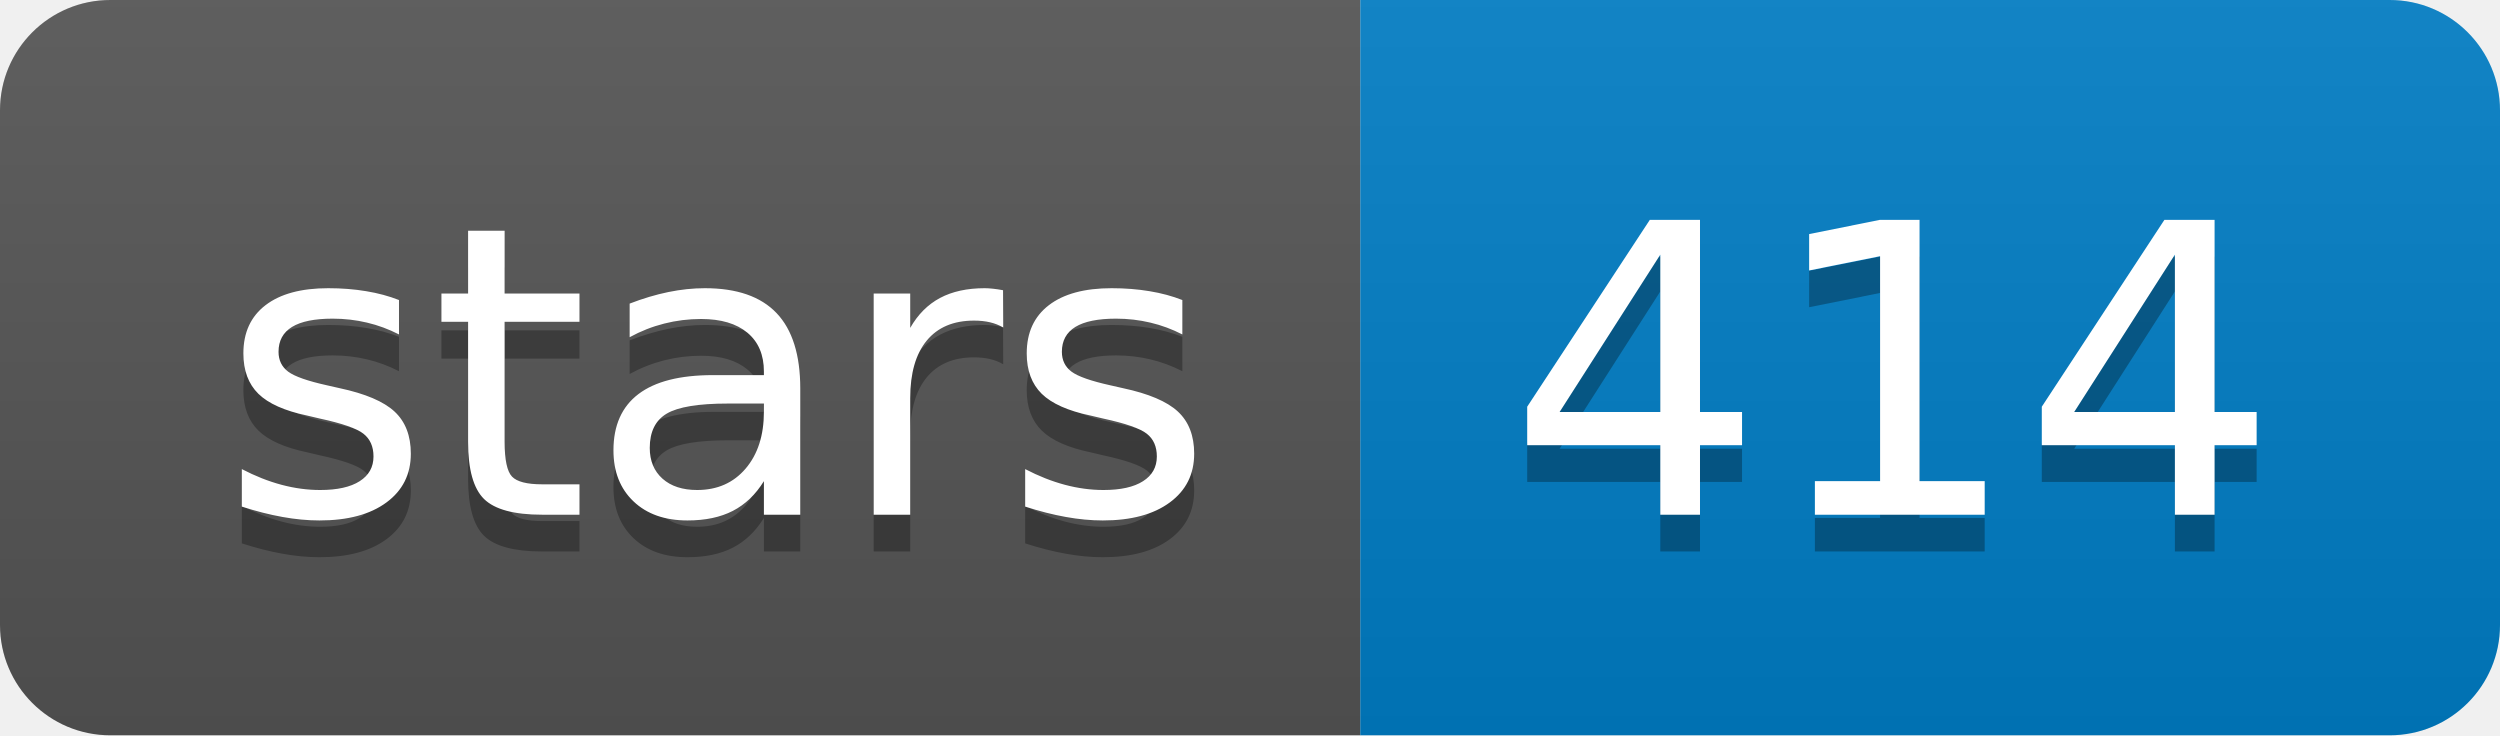
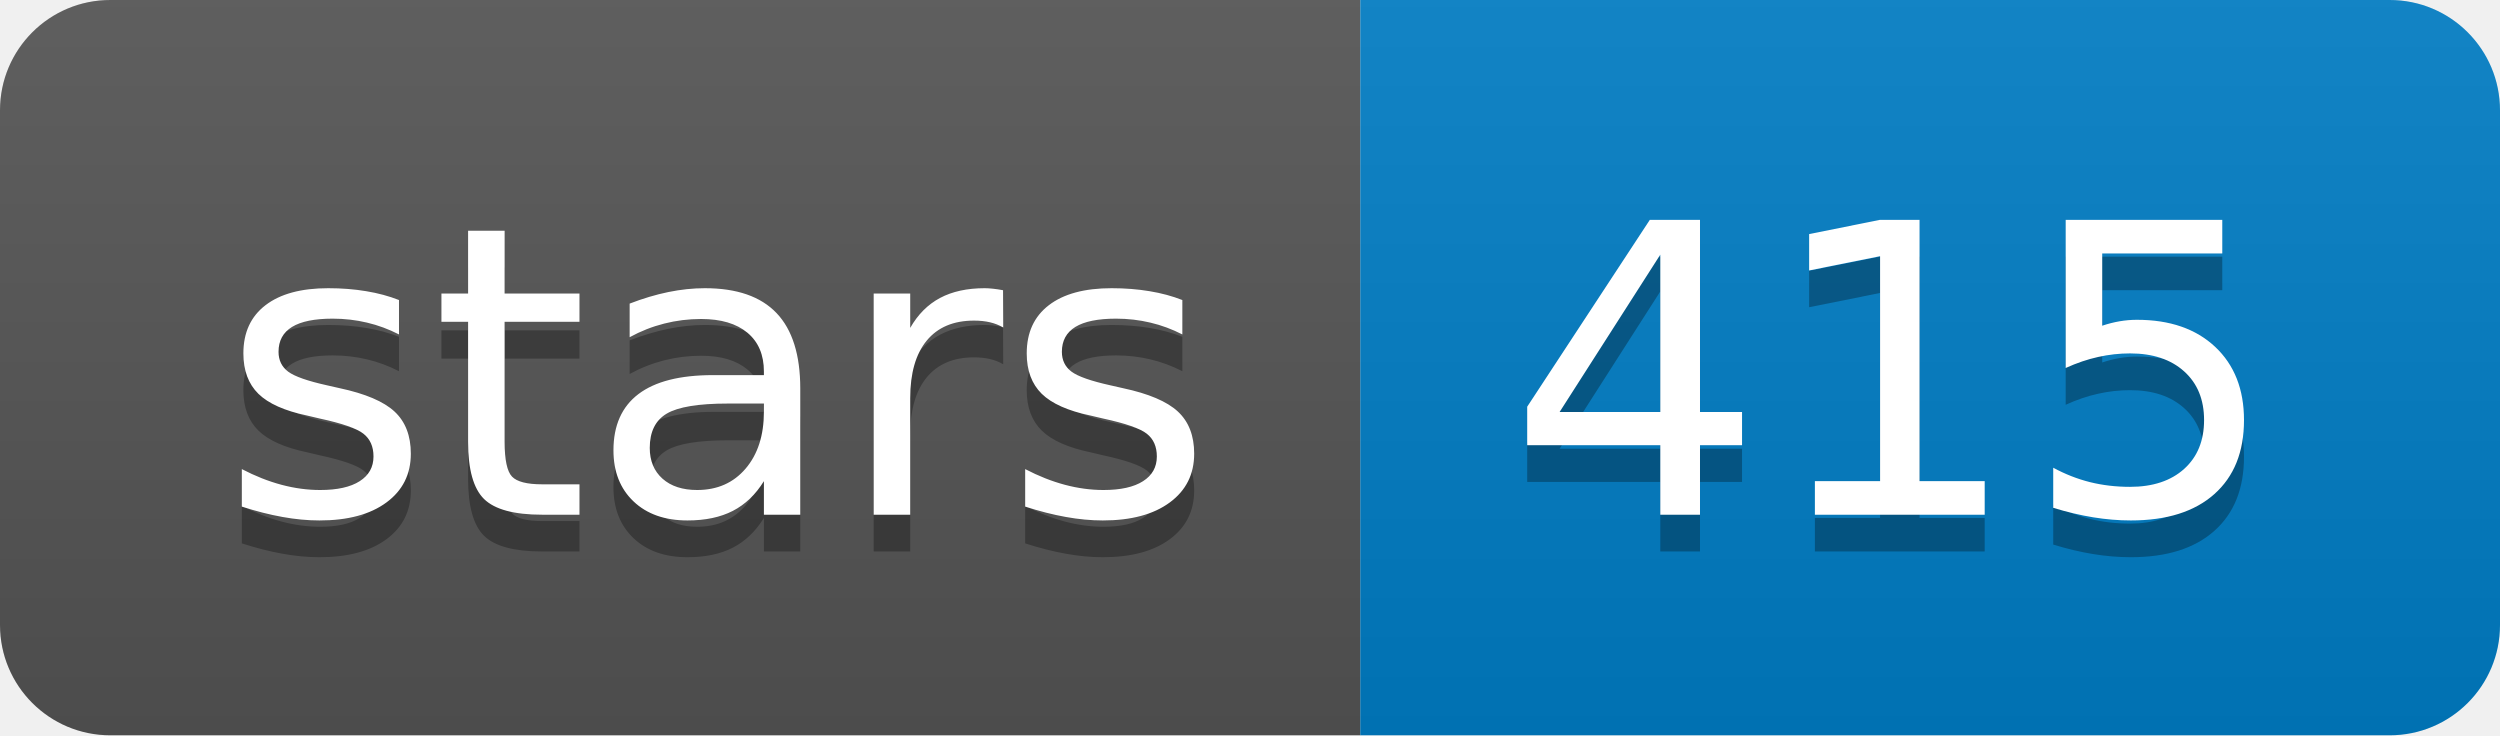
<svg xmlns="http://www.w3.org/2000/svg" width="68" height="20">
  <linearGradient id="b" x2="0" y2="100%">
    <stop offset="0" stop-color="#bbb" stop-opacity=".1" />
    <stop offset="1" stop-opacity=".1" />
  </linearGradient>
  <clipPath id="a">
    <rect width="68" height="20" rx="3" fill="#fff" />
  </clipPath>
  <g clip-path="url(#a)">
    <path fill="#555" d="M0 0h37v20H0z" />
    <path fill="#007ec6" d="M37 0h31v20H37z" />
    <path fill="url(#b)" d="M0 0h68v20H0z" />
  </g>
  <g fill="#fff" text-anchor="middle" font-family="DejaVu Sans,Verdana,Geneva,sans-serif" font-size="110">
    <text x="195" y="150" fill="#010101" fill-opacity=".3" transform="scale(.1)" textLength="270">stars</text>
    <text x="195" y="140" transform="scale(.1)" textLength="270">stars</text>
-     <text x="515" y="150" fill="#010101" fill-opacity=".3" transform="scale(.1)" textLength="210">414</text>
-     <text x="515" y="140" transform="scale(.1)" textLength="210">414</text>
+     <text x="515" y="150" fill="#010101" fill-opacity=".3" transform="scale(.1)" textLength="210">415</text>
+     <text x="515" y="140" transform="scale(.1)" textLength="210">415</text>
  </g>
</svg>
